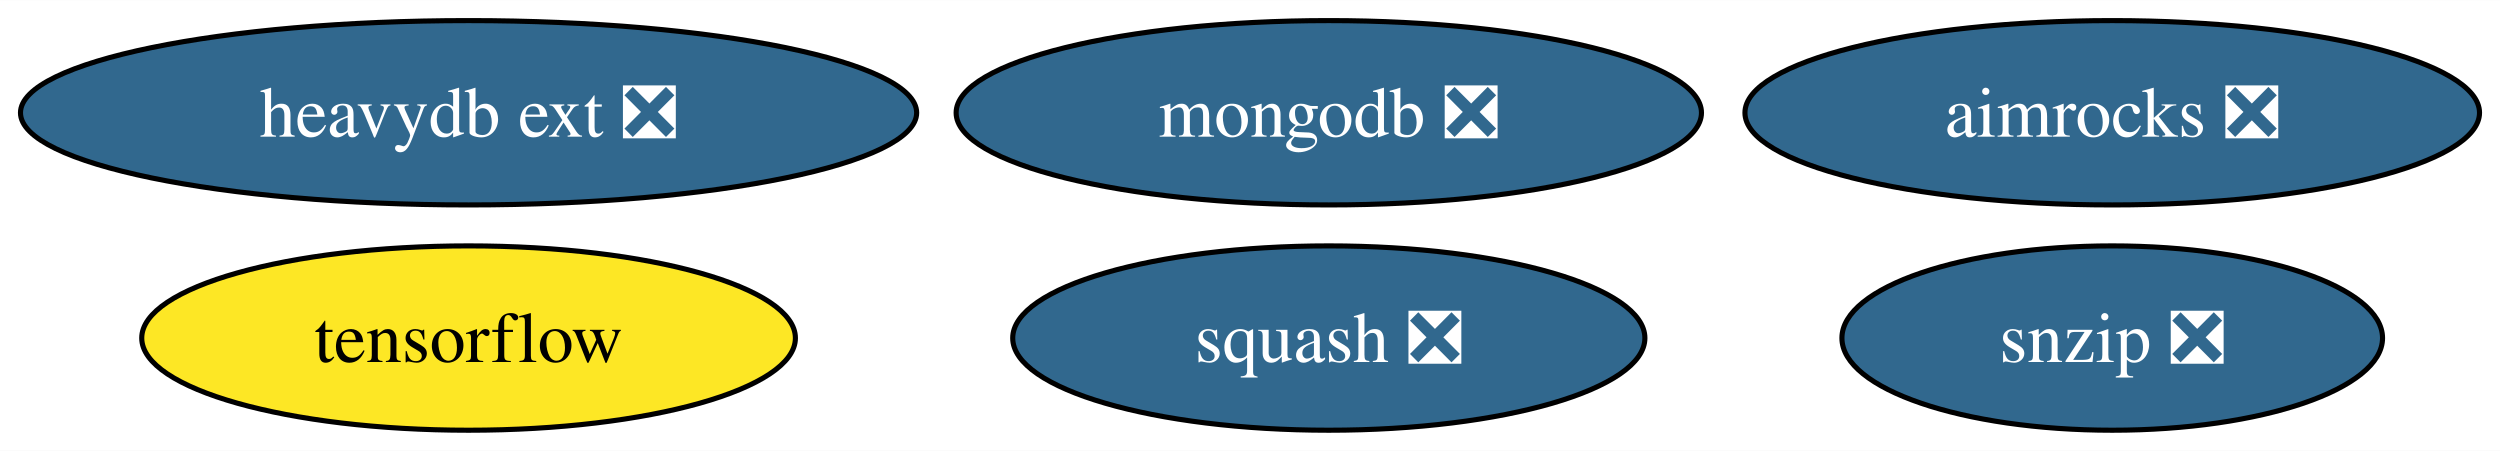
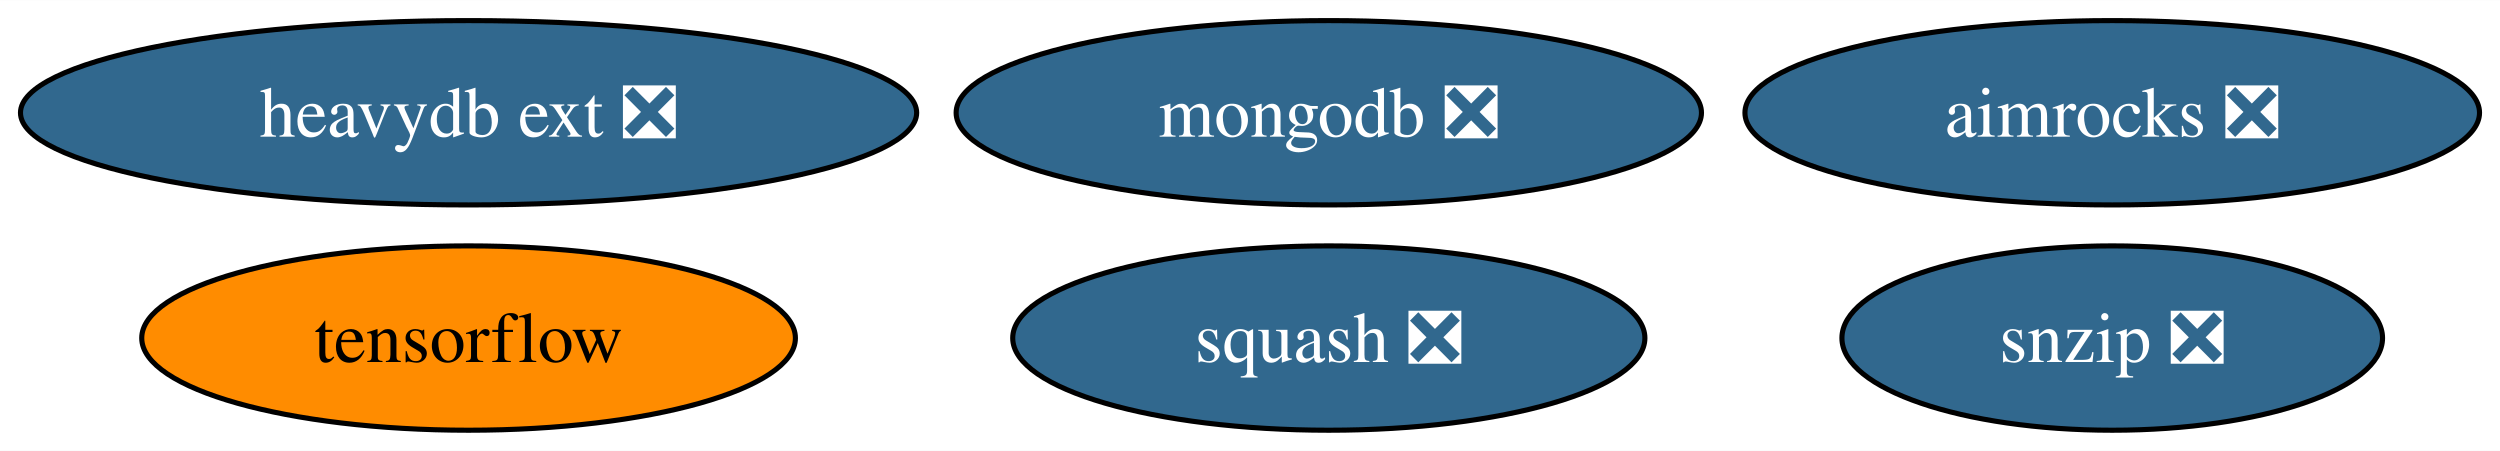
<svg xmlns="http://www.w3.org/2000/svg" xmlns:xlink="http://www.w3.org/1999/xlink" width="488pt" height="88pt" viewBox="0.00 0.00 488.24 88.00">
  <g id="graph0" class="graph" transform="scale(1 1) rotate(0) translate(4 84)">
    <polygon fill="white" stroke="none" points="-4,4 -4,-84 484.24,-84 484.24,4 -4,4" />
    <g id="node1" class="node">
      <g id="a_node1">
        <a xlink:href="https://github.com/conda-forge/snzip-feedstock/pull/11" xlink:title="snzip ❎">
          <ellipse fill="#31688e" stroke="black" cx="408.51" cy="-18" rx="52.79" ry="18" />
          <text text-anchor="middle" x="408.51" y="-13.32" font-family="Times,serif" font-size="14.00" fill="white">snzip ❎</text>
        </a>
      </g>
    </g>
    <g id="node2" class="node">
      <g id="a_node2">
        <a xlink:href="https://github.com/conda-forge/squash-feedstock/pull/7" xlink:title="squash ❎">
          <ellipse fill="#31688e" stroke="black" cx="255.51" cy="-18" rx="61.73" ry="18" />
          <text text-anchor="middle" x="255.51" y="-13.32" font-family="Times,serif" font-size="14.00" fill="white">squash ❎</text>
        </a>
      </g>
    </g>
    <g id="node3" class="node">
      <g id="a_node3">
        <a xlink:href="https://github.com/conda-forge/tensorflow-feedstock" xlink:title="tensorflow">
-           <ellipse fill="#fde725" stroke="black" cx="87.51" cy="-18" rx="63.83" ry="18" />
+           <ellipse fill="#ff8c00" stroke="black" cx="87.51" cy="-18" rx="63.83" ry="18" />
          <text text-anchor="middle" x="87.51" y="-13.32" font-family="Times,serif" font-size="14.00">tensorflow</text>
        </a>
      </g>
    </g>
    <g id="node4" class="node">
      <g id="a_node4">
        <a xlink:href="https://github.com/conda-forge/mongodb-feedstock/pull/89" xlink:title="mongodb ❎">
          <ellipse fill="#31688e" stroke="black" cx="255.51" cy="-62" rx="72.78" ry="18" />
          <text text-anchor="middle" x="255.51" y="-57.33" font-family="Times,serif" font-size="14.00" fill="white">mongodb ❎</text>
        </a>
      </g>
    </g>
    <g id="node5" class="node">
      <g id="a_node5">
        <a xlink:href="https://github.com/conda-forge/heavydb-ext-feedstock/pull/70" xlink:title="heavydb ext ❎">
          <ellipse fill="#31688e" stroke="black" cx="87.51" cy="-62" rx="87.51" ry="18" />
          <text text-anchor="middle" x="87.51" y="-57.33" font-family="Times,serif" font-size="14.00" fill="white">heavydb ext ❎</text>
        </a>
      </g>
    </g>
    <g id="node6" class="node">
      <g id="a_node6">
        <a xlink:href="https://github.com/conda-forge/aimrocks-feedstock/pull/9" xlink:title="aimrocks ❎">
          <ellipse fill="#31688e" stroke="black" cx="408.51" cy="-62" rx="71.73" ry="18" />
          <text text-anchor="middle" x="408.51" y="-57.33" font-family="Times,serif" font-size="14.00" fill="white">aimrocks ❎</text>
        </a>
      </g>
    </g>
  </g>
</svg>
